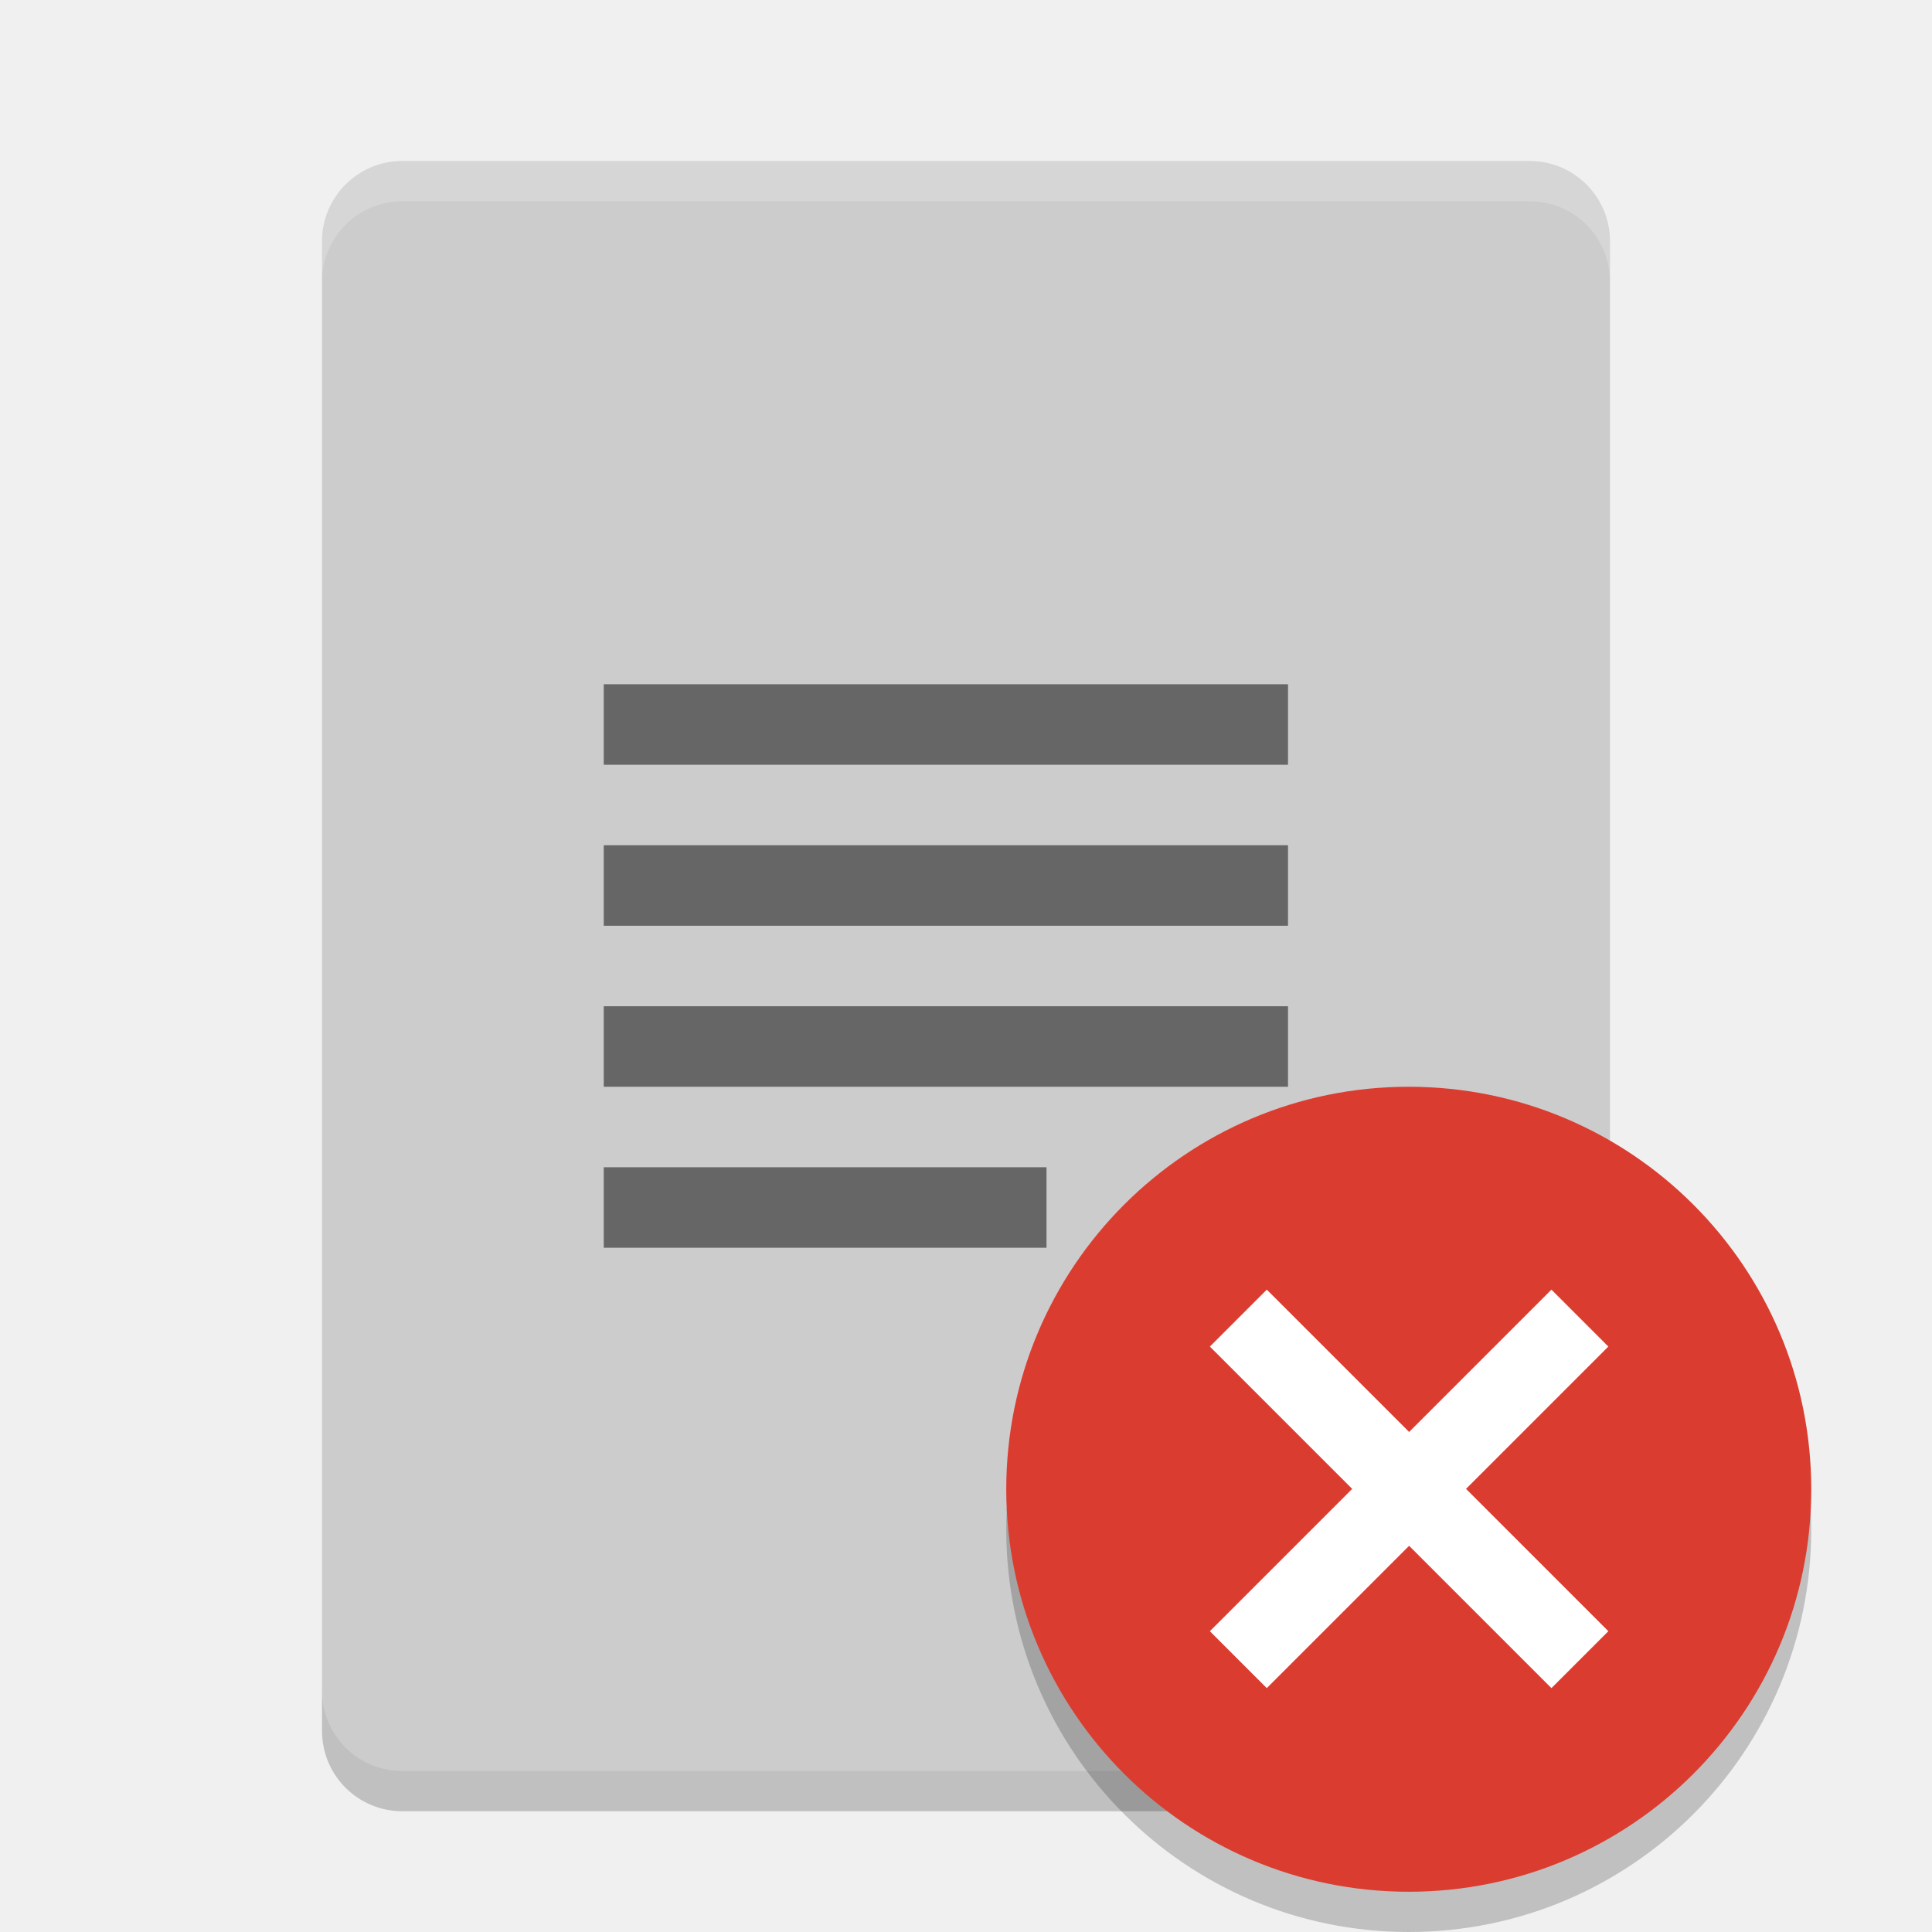
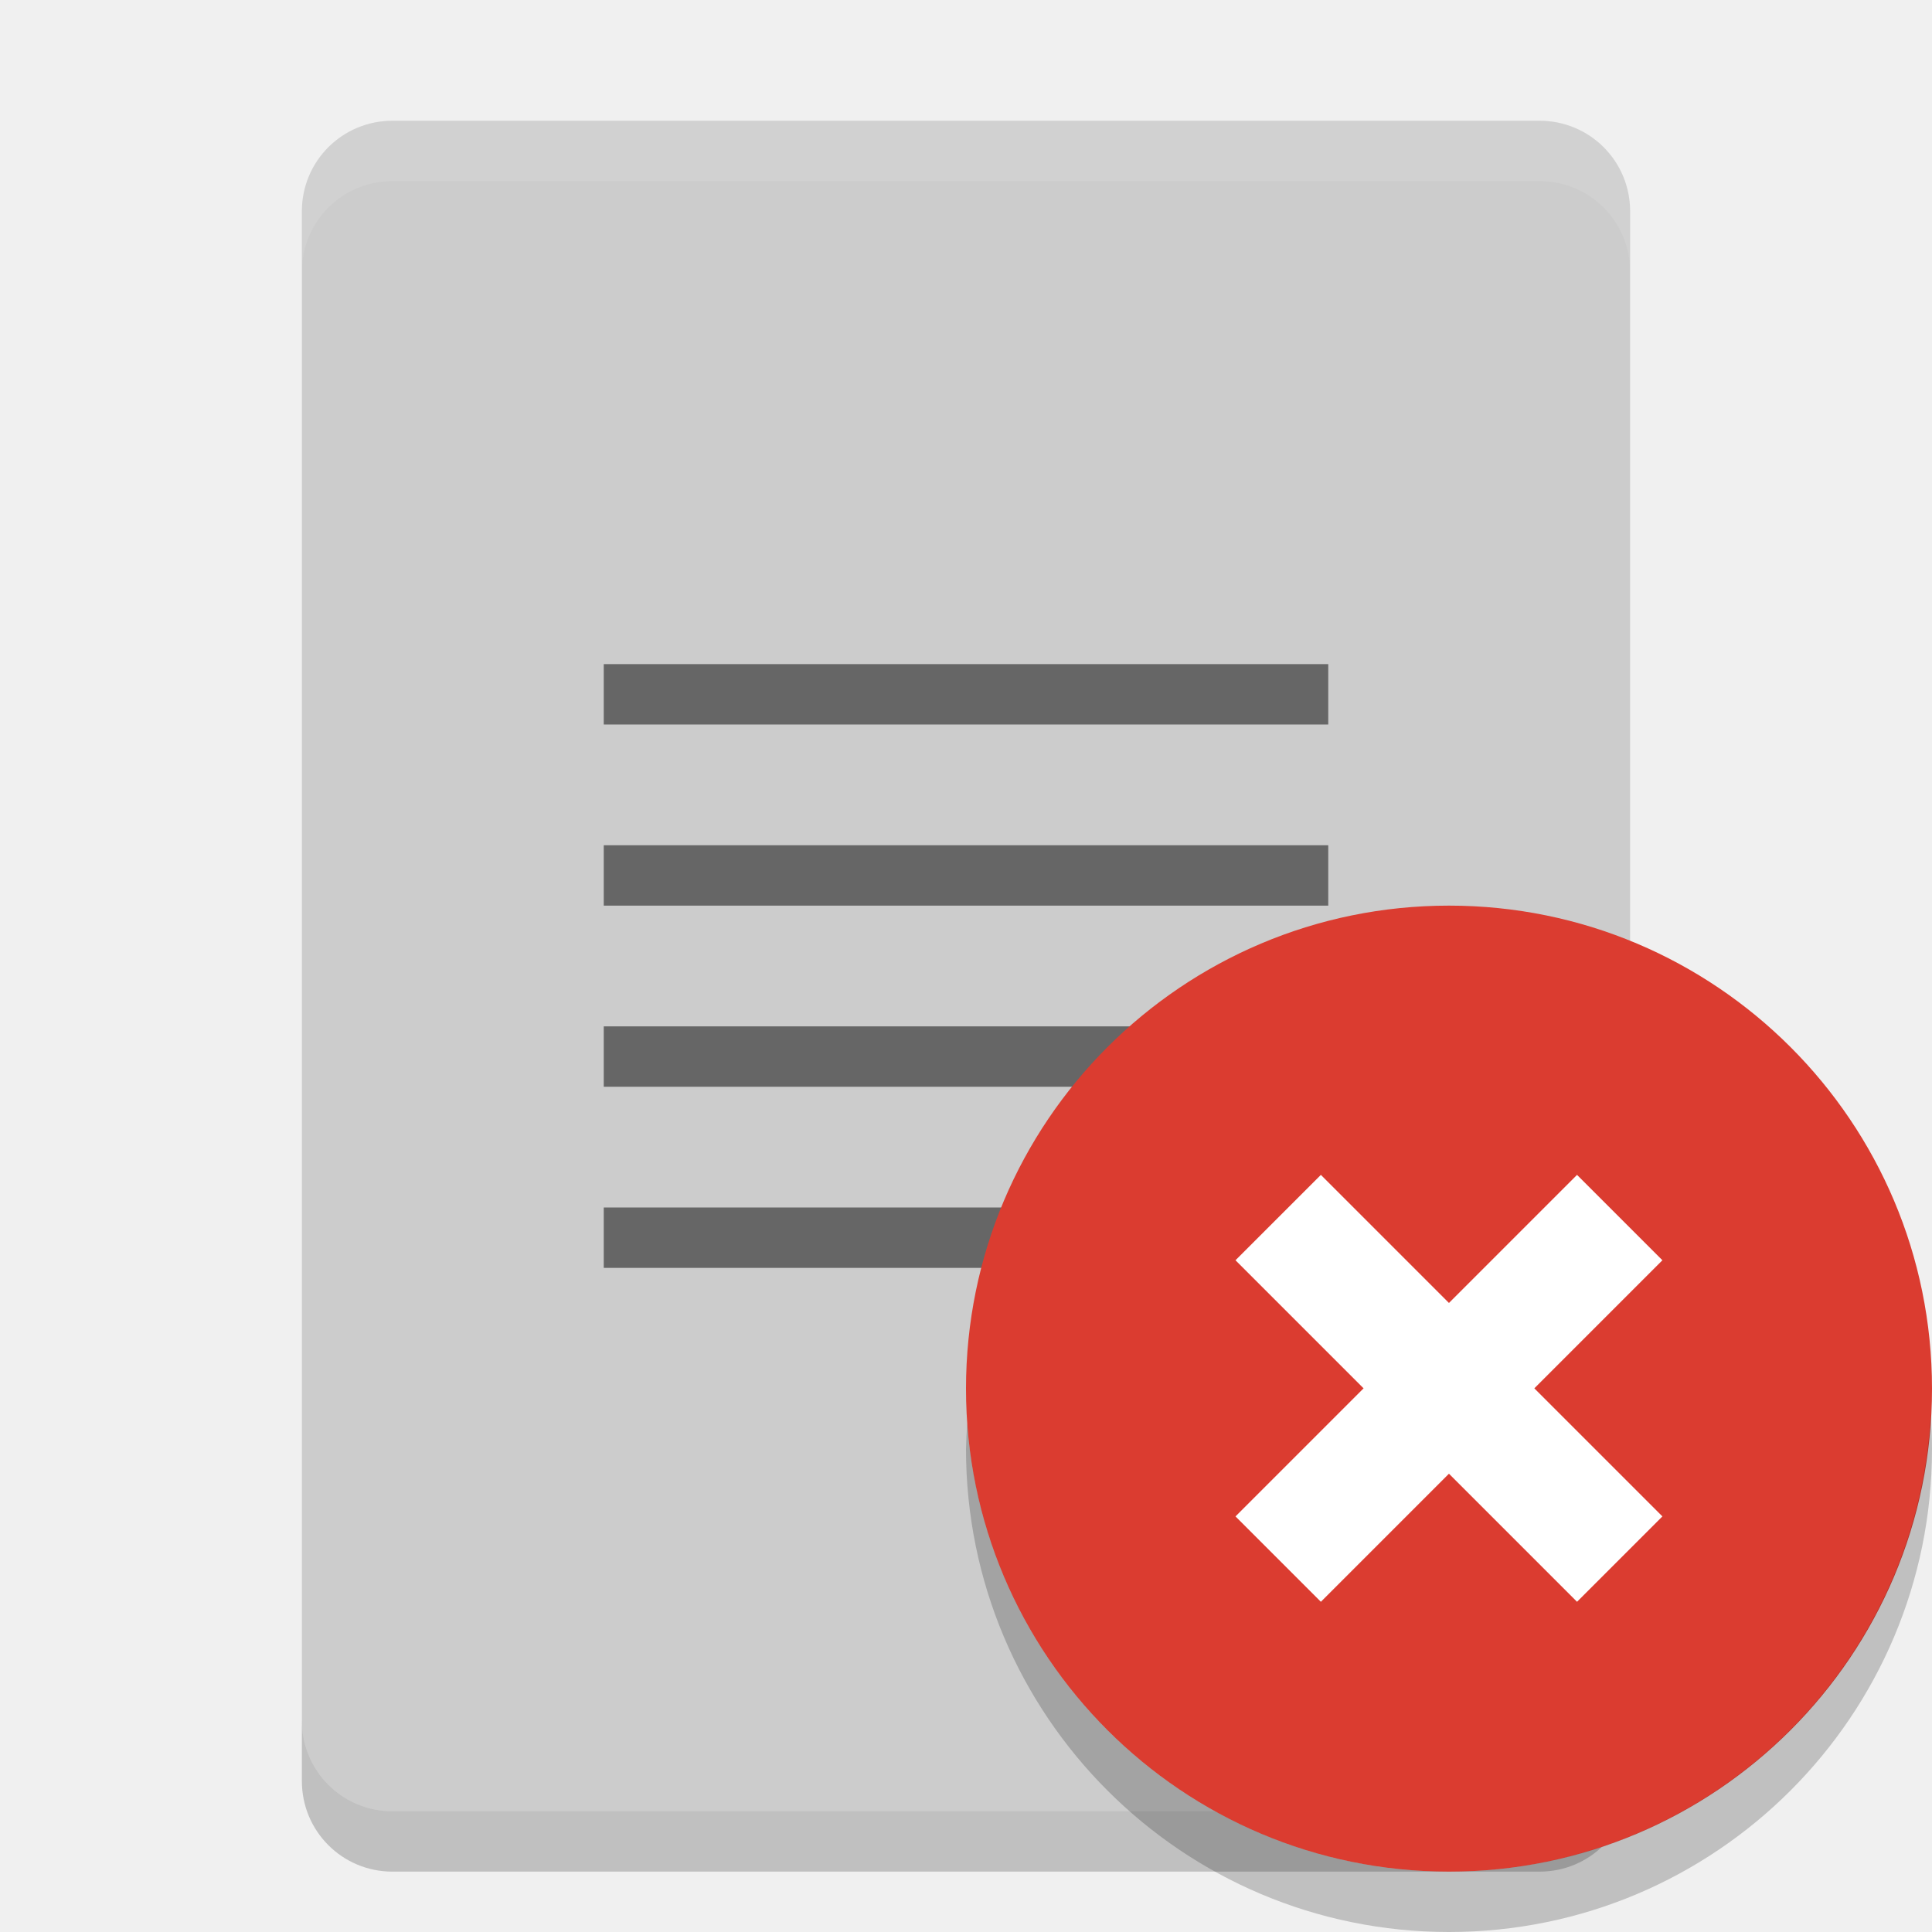
- <svg xmlns="http://www.w3.org/2000/svg" id="svg2" width="48" height="48" version="1">
-   <path id="path4" fill="#ccc" d="m40 42v-36c0-1.108-0.892-2-2-2h-28c-1.108 0-2 0.892-2 2v36c0 1.108 0.892 2 2 2h28c1.108 0 2-0.892 2-2z" />
-   <path id="path6" fill="#fff" opacity=".2" d="m10 4c-1.108 0-2 0.892-2 2v1c0-1.108 0.892-2 2-2h28c1.108 0 2 0.892 2 2v-1c0-1.108-0.892-2-2-2z" />
-   <path id="path8" opacity=".2" d="m8 42v1c0 1.108 0.892 2 2 2h28c1.108 0 2-0.892 2-2v-1c0 1.108-0.892 2-2 2h-28c-1.108 0-2-0.892-2-2z" />
-   <path style="opacity:0.5" id="path24" d="m 15,31 0,-2 11,0 0,2 z m 0,-4 0,-2 17,0 0,2 z m 0,-4 0,-2 17,0 0,2 z m 0,-4 0,-2 17,0 0,2 z" />
-   <circle style="opacity:0.2;fill:#000000;fill-opacity:1;stroke-width:4" id="circle4166" cx="35" cy="38" r="10" />
-   <circle id="circle2" cx="35" cy="37" r="10" style="fill:#db3c30;fill-opacity:1;stroke-width:4" />
-   <path style="fill:#ffffff;stroke-width:2.6" id="path18-6" d="m 30.059,33.455 3.536,3.536 -3.536,3.536 1.414,1.414 3.536,-3.536 3.536,3.536 1.414,-1.414 -3.536,-3.536 3.536,-3.536 -1.414,-1.414 -3.536,3.536 -3.536,-3.536 z" />
+ <svg xmlns="http://www.w3.org/2000/svg" id="svg2" width="32" height="32" version="1">
+   <path id="path4" fill="#ccc" d="m27 28.5v-25c0-0.831-0.669-1.5-1.5-1.5h-19c-0.831 0-1.5 0.669-1.5 1.5v25c0 0.831 0.669 1.5 1.5 1.5h19c0.831 0 1.5-0.669 1.5-1.5z" />
+   <path style="opacity:0.5" id="path14-3" d="m 10,11 0,1 12,0 0,-1 z m 0,3 0,1 12,0 0,-1 z m 0,3 0,1 12,0 0,-1 z m 0,3 0,1 9,0 0,-1 z" />
+   <path id="path6" fill="#fff" opacity=".1" d="m6.5 2c-0.831 0-1.5 0.669-1.5 1.5v1c0-0.831 0.669-1.5 1.5-1.5h19c0.831 0 1.5 0.669 1.5 1.5v-1c0-0.831-0.669-1.5-1.5-1.5z" />
+   <path id="path8" opacity=".2" d="m5 28.5v1c0 0.831 0.669 1.5 1.5 1.5h19c0.831 0 1.5-0.669 1.5-1.5v-1c0 0.831-0.669 1.5-1.5 1.5h-19c-0.831 0-1.5-0.669-1.5-1.5z" />
+   <circle style="fill:#db3c30;fill-rule:evenodd;fill-opacity:1" id="circle12" cx="24" cy="23" r="8" />
+   <path id="path16" fill-rule="evenodd" opacity=".2" d="m31.979 23.424a8 8 0 0 1 -7.979 7.576 8 8 0 0 1 -7.979 -7.424 8 8 0 0 0 -0.021 0.424 8 8 0 0 0 8 8 8 8 0 0 0 8 -8 8 8 0 0 0 -0.021 -0.576z" />
+   <rect style="opacity:1;fill:#ffffff;fill-opacity:1;stroke:none;stroke-width:4;stroke-linecap:round;stroke-linejoin:round;stroke-miterlimit:4;stroke-dasharray:none;stroke-opacity:1" id="rect4141" width="2" height="8" x="-.29" y="29.23" transform="matrix(0.7071068,-0.7071068,0.7071068,0.7071068,0,0)" />
+   <rect id="rect4143" width="2" height="8" x="32.23" y="-4.71" transform="matrix(0.7071068,0.7071068,-0.7071068,0.7071068,0,0)" style="opacity:1;fill:#ffffff;fill-opacity:1;stroke:none;stroke-width:4;stroke-linecap:round;stroke-linejoin:round;stroke-miterlimit:4;stroke-dasharray:none;stroke-opacity:1" />
</svg>
